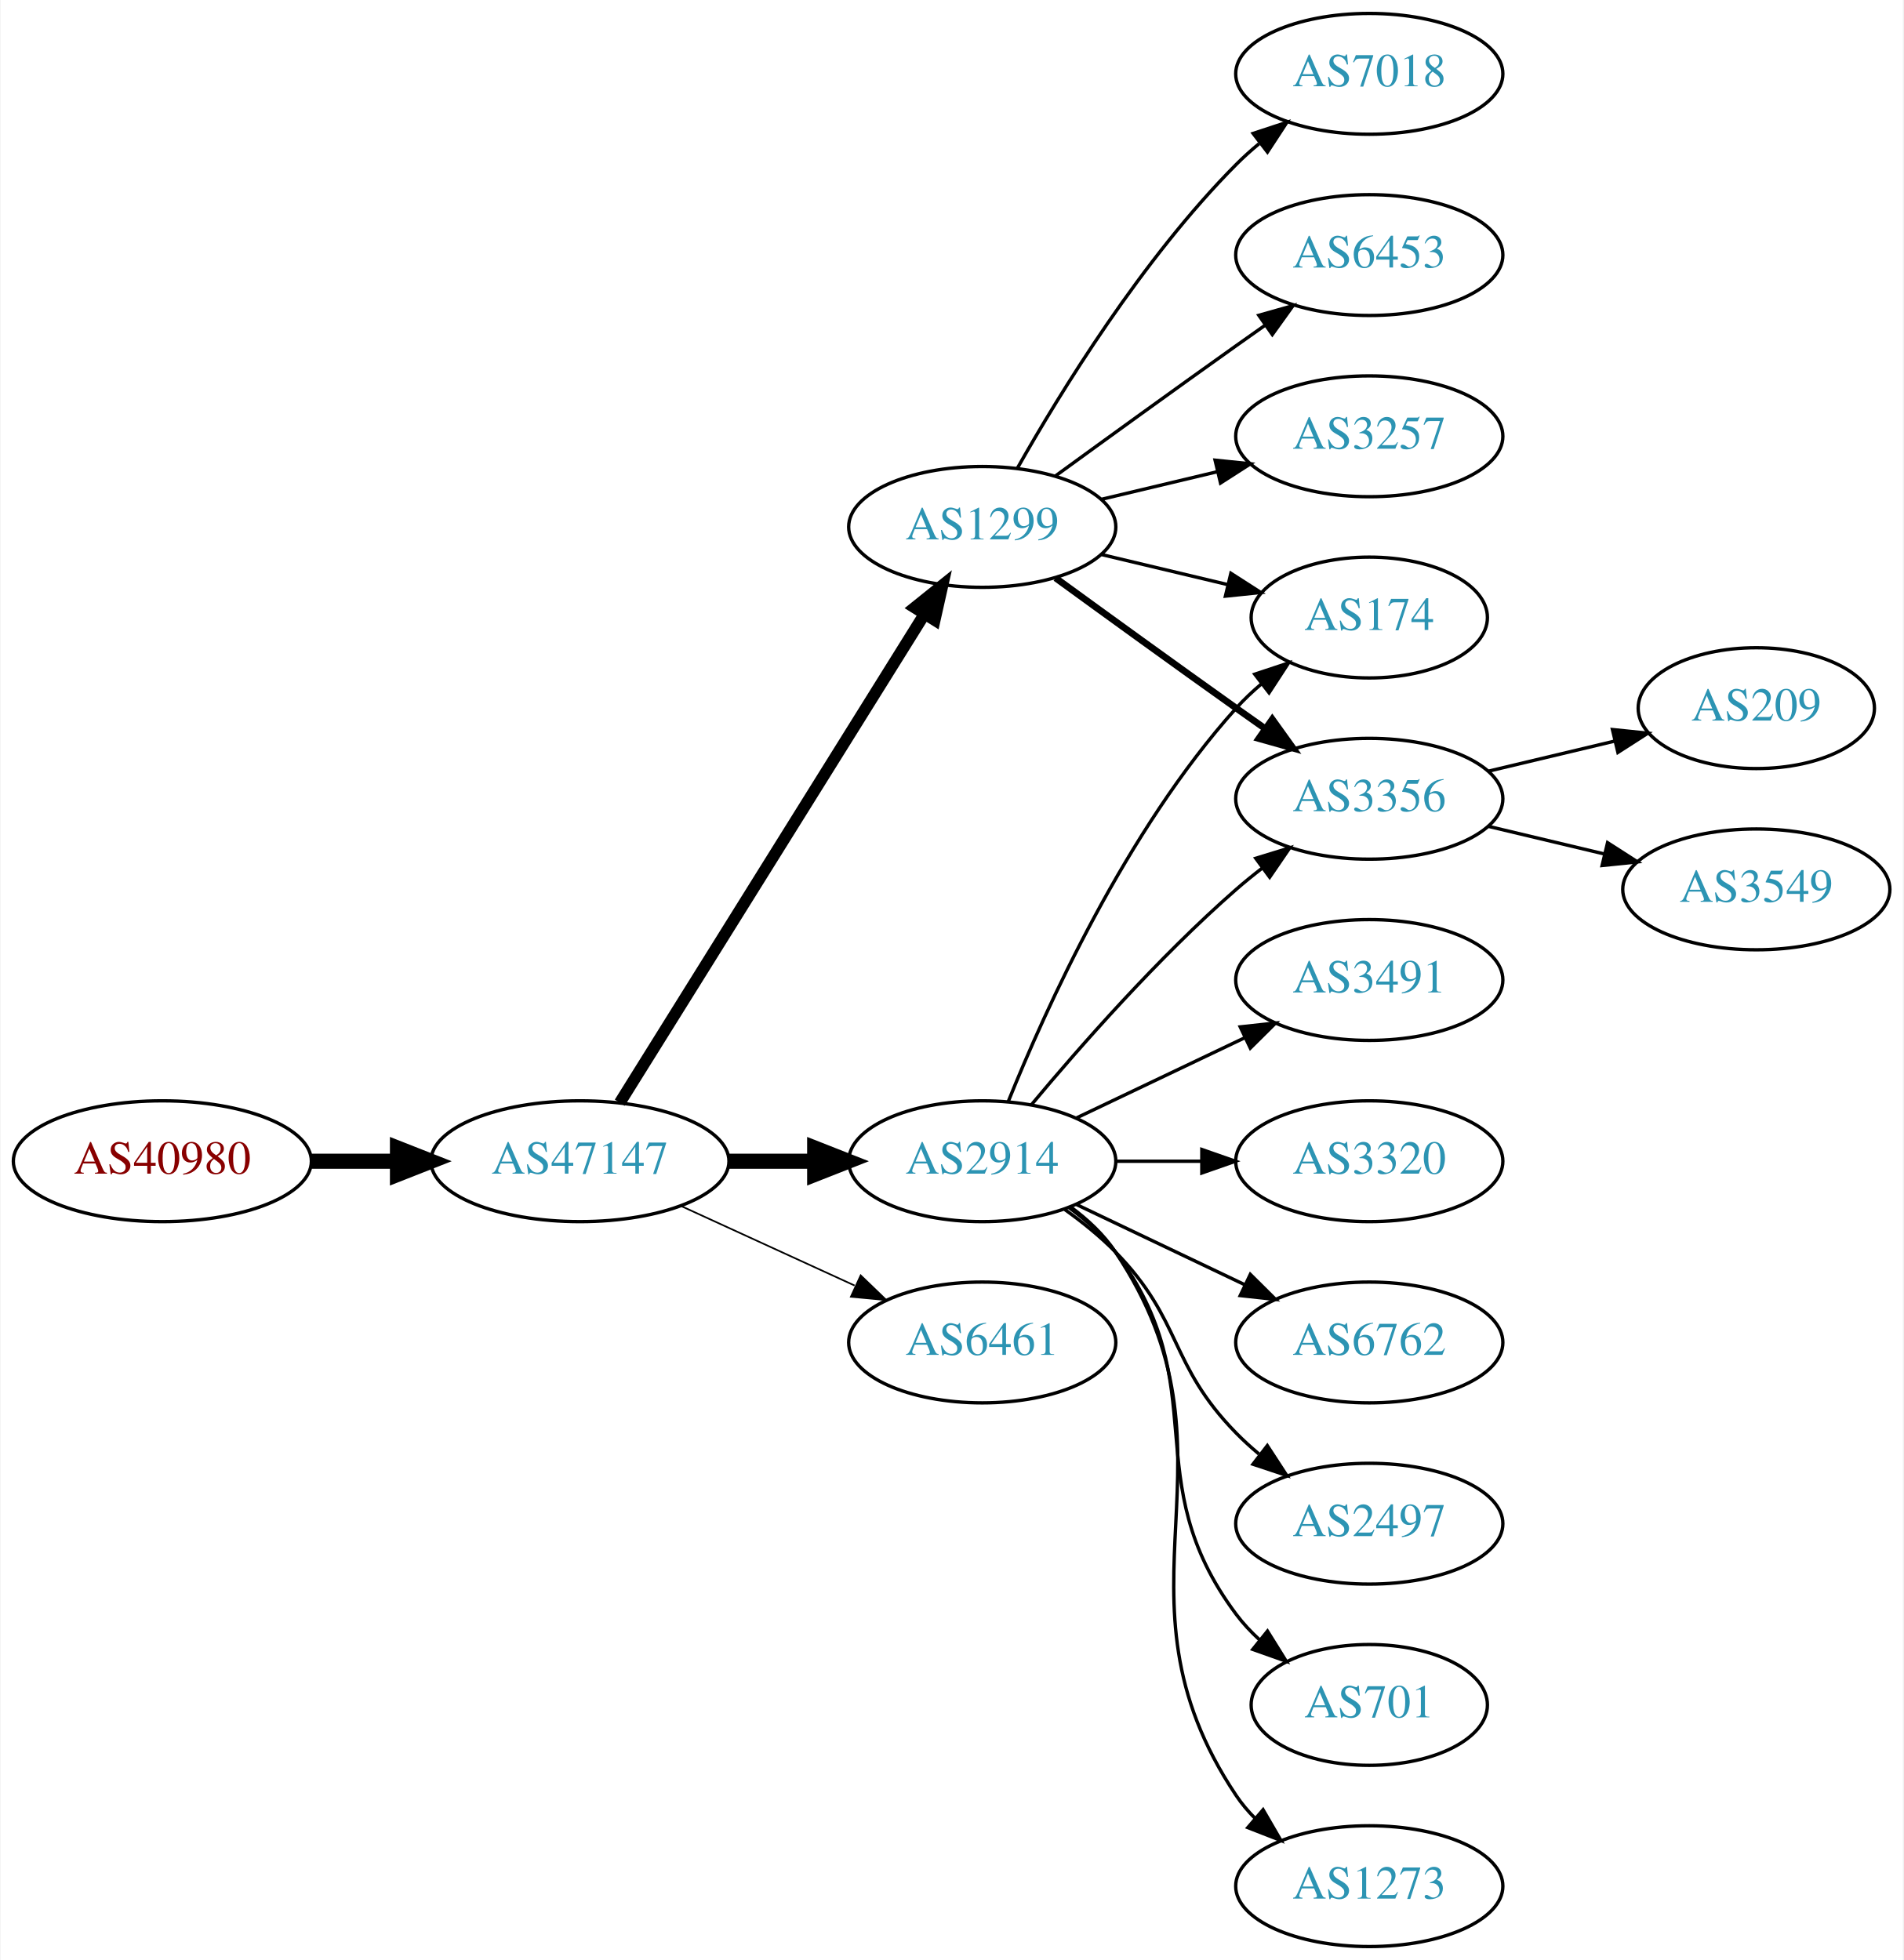
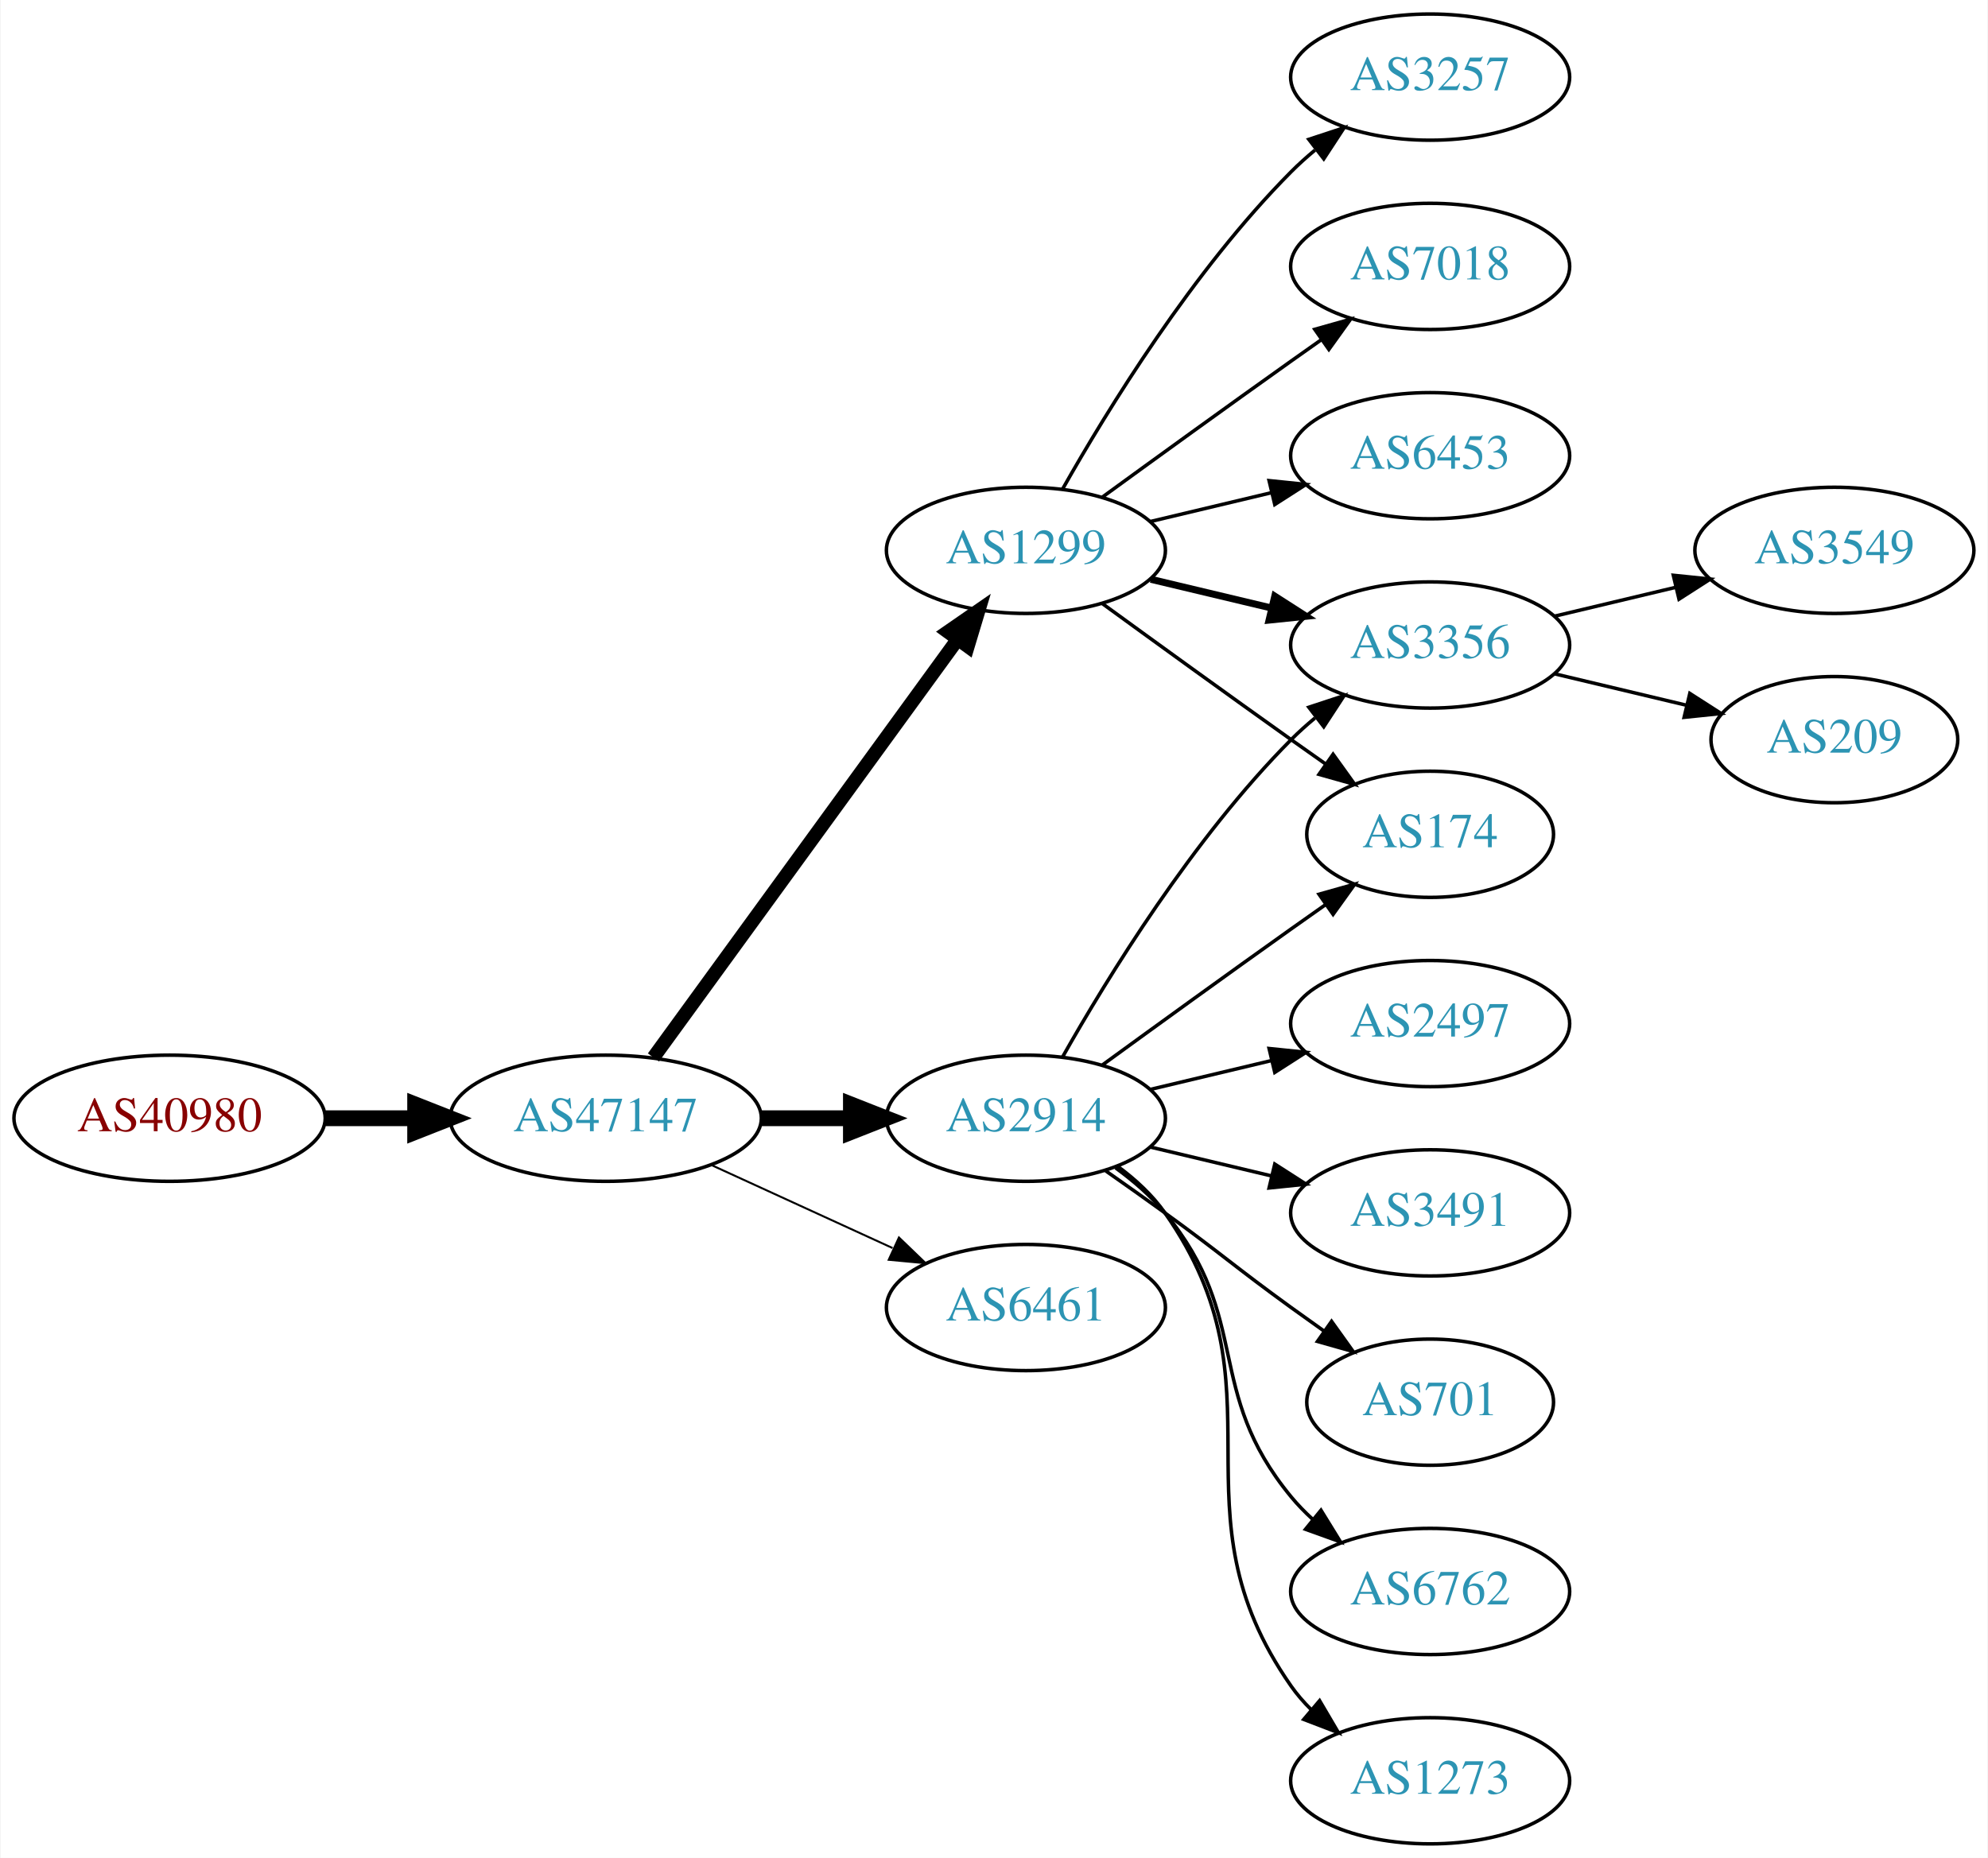
- <svg xmlns="http://www.w3.org/2000/svg" xmlns:xlink="http://www.w3.org/1999/xlink" width="567pt" height="584pt" viewBox="0.00 0.00 566.66 584.00">
-   <g id="graph0" class="graph" transform="scale(1 1) rotate(0) translate(4 580)">
-     <polygon fill="white" stroke="none" points="-4,4 -4,-580 562.663,-580 562.663,4 -4,4" />
+ <svg xmlns="http://www.w3.org/2000/svg" xmlns:xlink="http://www.w3.org/1999/xlink" width="567pt" height="530pt" viewBox="0.00 0.00 566.66 530.00">
+   <g id="graph0" class="graph" transform="scale(1 1) rotate(0) translate(4 526)">
+     <polygon fill="white" stroke="none" points="-4,4 -4,-526 562.663,-526 562.663,4 -4,4" />
    <g id="node1" class="node">
      <g id="a_node1">
        <a xlink:href="/asn/40980" xlink:title="AS40980 ~ powered by ANX [AT]">
-           <ellipse fill="#ffffff" stroke="black" cx="44.196" cy="-234" rx="44.393" ry="18" />
-           <text text-anchor="middle" x="44.196" y="-230.3" font-family="Times,serif" font-size="14.00" fill="#880000">AS40980</text>
+           <ellipse fill="#ffffff" stroke="black" cx="44.196" cy="-207" rx="44.393" ry="18" />
+           <text text-anchor="middle" x="44.196" y="-203.3" font-family="Times,serif" font-size="14.00" fill="#880000">AS40980</text>
        </a>
      </g>
    </g>
    <g id="node2" class="node">
      <g id="a_node2">
        <a xlink:href="/asn/47147" xlink:title="AS47147 ~ ANEXIA Internetdienstleistungs GmbH [AT]">
-           <ellipse fill="#ffffff" stroke="black" cx="168.588" cy="-234" rx="44.393" ry="18" />
-           <text text-anchor="middle" x="168.588" y="-230.3" font-family="Times,serif" font-size="14.00" fill="#2c94b3">AS47147</text>
+           <ellipse fill="#ffffff" stroke="black" cx="168.588" cy="-207" rx="44.393" ry="18" />
+           <text text-anchor="middle" x="168.588" y="-203.3" font-family="Times,serif" font-size="14.00" fill="#2c94b3">AS47147</text>
        </a>
      </g>
    </g>
    <g id="edge1" class="edge">
-       <path fill="none" stroke="black" stroke-width="4.5" d="M88.692,-234C96.898,-234 105.569,-234 114.041,-234" />
-       <polygon fill="black" stroke="black" stroke-width="4.5" points="114.233,-237.938 124.233,-234 114.233,-230.063 114.233,-237.938" />
+       <path fill="none" stroke="black" stroke-width="4.5" d="M88.692,-207C96.898,-207 105.569,-207 114.041,-207" />
+       <polygon fill="black" stroke="black" stroke-width="4.5" points="114.233,-210.938 124.233,-207 114.233,-203.063 114.233,-210.938" />
    </g>
    <g id="node3" class="node">
      <g id="a_node3">
-         <a xlink:href="/asn/2914" xlink:title="AS2914 ~ NTT America, Inc. [US]">
-           <ellipse fill="#ffffff" stroke="black" cx="288.431" cy="-234" rx="39.794" ry="18" />
-           <text text-anchor="middle" x="288.431" y="-230.3" font-family="Times,serif" font-size="14.00" fill="#2c94b3">AS2914</text>
+         <a xlink:href="/asn/1299" xlink:title="AS1299 ~ Telia Carrier [EU]">
+           <ellipse fill="#ffffff" stroke="black" cx="288.431" cy="-369" rx="39.794" ry="18" />
+           <text text-anchor="middle" x="288.431" y="-365.3" font-family="Times,serif" font-size="14.00" fill="#2c94b3">AS1299</text>
        </a>
      </g>
    </g>
    <g id="edge2" class="edge">
-       <path fill="none" stroke="black" stroke-width="4.5" d="M212.799,-234C221.112,-234 229.875,-234 238.357,-234" />
-       <polygon fill="black" stroke="black" stroke-width="4.5" points="238.516,-237.938 248.516,-234 238.516,-230.063 238.516,-237.938" />
+       <path fill="none" stroke="black" stroke-width="3.938" d="M182.199,-224.337C203.02,-252.96 244.683,-310.233 268.871,-343.486" />
+       <polygon fill="black" stroke="black" stroke-width="3.938" points="266.197,-345.76 274.91,-351.788 271.858,-341.642 266.197,-345.76" />
    </g>
    <g id="node4" class="node">
      <g id="a_node4">
-         <a xlink:href="/asn/1299" xlink:title="AS1299 ~ Telia Carrier [EU]">
-           <ellipse fill="#ffffff" stroke="black" cx="288.431" cy="-423" rx="39.794" ry="18" />
-           <text text-anchor="middle" x="288.431" y="-419.3" font-family="Times,serif" font-size="14.00" fill="#2c94b3">AS1299</text>
+         <a xlink:href="/asn/2914" xlink:title="AS2914 ~ NTT America, Inc. [US]">
+           <ellipse fill="#ffffff" stroke="black" cx="288.431" cy="-207" rx="39.794" ry="18" />
+           <text text-anchor="middle" x="288.431" y="-203.3" font-family="Times,serif" font-size="14.00" fill="#2c94b3">AS2914</text>
        </a>
      </g>
    </g>
    <g id="edge3" class="edge">
-       <path fill="none" stroke="black" stroke-width="3.5" d="M180.463,-251.442C201.247,-284.775 246.707,-357.686 271.136,-396.866" />
-       <polygon fill="black" stroke="black" stroke-width="3.5" points="268.321,-398.966 276.582,-405.6 274.261,-395.263 268.321,-398.966" />
+       <path fill="none" stroke="black" stroke-width="4.5" d="M212.799,-207C221.112,-207 229.875,-207 238.357,-207" />
+       <polygon fill="black" stroke="black" stroke-width="4.5" points="238.516,-210.938 248.516,-207 238.516,-203.063 238.516,-210.938" />
    </g>
    <g id="node5" class="node">
      <g id="a_node5">
        <a xlink:href="/asn/6461" xlink:title="AS6461 ~ Zayo Bandwidth [US]">
-           <ellipse fill="#ffffff" stroke="black" cx="288.431" cy="-180" rx="39.794" ry="18" />
-           <text text-anchor="middle" x="288.431" y="-176.3" font-family="Times,serif" font-size="14.00" fill="#2c94b3">AS6461</text>
+           <ellipse fill="#ffffff" stroke="black" cx="288.431" cy="-153" rx="39.794" ry="18" />
+           <text text-anchor="middle" x="288.431" y="-149.3" font-family="Times,serif" font-size="14.00" fill="#2c94b3">AS6461</text>
        </a>
      </g>
    </g>
    <g id="edge4" class="edge">
-       <path fill="none" stroke="black" stroke-width="0.5" d="M198.718,-220.652C214.329,-213.498 233.727,-204.609 250.399,-196.97" />
-       <polygon fill="black" stroke="black" stroke-width="0.5" points="252.218,-199.986 259.851,-192.638 249.302,-193.622 252.218,-199.986" />
+       <path fill="none" stroke="black" stroke-width="0.562" d="M198.718,-193.652C214.329,-186.498 233.727,-177.609 250.399,-169.97" />
+       <polygon fill="black" stroke="black" stroke-width="0.562" points="252.218,-172.986 259.851,-165.638 249.302,-166.622 252.218,-172.986" />
    </g>
    <g id="node6" class="node">
      <g id="a_node6">
-         <a xlink:href="/asn/2497" xlink:title="AS2497 ~ Internet Initiative Japan Inc. [JP]">
-           <ellipse fill="#ffffff" stroke="black" cx="403.724" cy="-126" rx="39.794" ry="18" />
-           <text text-anchor="middle" x="403.724" y="-122.3" font-family="Times,serif" font-size="14.00" fill="#2c94b3">AS2497</text>
+         <a xlink:href="/asn/3257" xlink:title="AS3257 ~ GTT [DE]">
+           <ellipse fill="#ffffff" stroke="black" cx="403.724" cy="-504" rx="39.794" ry="18" />
+           <text text-anchor="middle" x="403.724" y="-500.3" font-family="Times,serif" font-size="14.00" fill="#2c94b3">AS3257</text>
        </a>
      </g>
    </g>
    <g id="edge5" class="edge">
-       <path fill="none" stroke="black" d="M313.025,-219.611C318.281,-215.852 323.613,-211.563 328.077,-207 348.25,-186.383 343.905,-173.617 364.077,-153 366.17,-150.861 368.453,-148.782 370.83,-146.79" />
-       <polygon fill="black" stroke="black" points="373.349,-149.268 379.13,-140.389 369.074,-143.725 373.349,-149.268" />
+       <path fill="none" stroke="black" d="M298.891,-386.49C311.672,-409.096 336.105,-448.886 364.077,-477 366.188,-479.121 368.484,-481.188 370.87,-483.171" />
+       <polygon fill="black" stroke="black" points="369.122,-486.242 379.185,-489.556 373.385,-480.69 369.122,-486.242" />
    </g>
    <g id="node7" class="node">
      <g id="a_node7">
        <a xlink:href="/asn/3356" xlink:title="AS3356 ~ Level 3 Parent, LLC [US]">
          <ellipse fill="#ffffff" stroke="black" cx="403.724" cy="-342" rx="39.794" ry="18" />
          <text text-anchor="middle" x="403.724" y="-338.3" font-family="Times,serif" font-size="14.00" fill="#2c94b3">AS3356</text>
        </a>
      </g>
    </g>
    <g id="edge6" class="edge">
-       <path fill="none" stroke="black" d="M303.061,-250.817C317.343,-267.929 340.89,-294.745 364.077,-315 366.543,-317.154 369.182,-319.294 371.879,-321.372" />
-       <polygon fill="black" stroke="black" points="369.904,-324.264 380.033,-327.37 374.052,-318.625 369.904,-324.264" />
+       <path fill="none" stroke="black" stroke-width="2" d="M324.038,-360.752C334.909,-358.162 347.064,-355.265 358.506,-352.538" />
+       <polygon fill="black" stroke="black" stroke-width="2" points="359.412,-355.92 368.328,-350.197 357.789,-349.111 359.412,-355.92" />
    </g>
    <g id="node8" class="node">
      <g id="a_node8">
-         <a xlink:href="/asn/701" xlink:title="AS701 ~ UUNET [US]">
-           <ellipse fill="#ffffff" stroke="black" cx="403.724" cy="-72" rx="35.194" ry="18" />
-           <text text-anchor="middle" x="403.724" y="-68.3" font-family="Times,serif" font-size="14.00" fill="#2c94b3">AS701</text>
+         <a xlink:href="/asn/174" xlink:title="AS174 ~ Cogent Communications [US]">
+           <ellipse fill="#ffffff" stroke="black" cx="403.724" cy="-288" rx="35.194" ry="18" />
+           <text text-anchor="middle" x="403.724" y="-284.3" font-family="Times,serif" font-size="14.00" fill="#2c94b3">AS174</text>
        </a>
      </g>
    </g>
    <g id="edge7" class="edge">
-       <path fill="none" stroke="black" d="M314.362,-220.118C319.438,-216.389 324.356,-211.984 328.077,-207 358.349,-166.458 333.806,-139.542 364.077,-99 366.085,-96.311 368.441,-93.791 370.982,-91.454" />
-       <polygon fill="black" stroke="black" points="373.397,-94.004 378.998,-85.011 369.011,-88.548 373.397,-94.004" />
+       <path fill="none" stroke="black" d="M310.279,-353.778C325.213,-342.909 345.827,-327.975 364.077,-315 367.288,-312.718 370.657,-310.339 374.011,-307.982" />
+       <polygon fill="black" stroke="black" points="376.039,-310.834 382.222,-302.23 372.023,-305.101 376.039,-310.834" />
    </g>
    <g id="node9" class="node">
      <g id="a_node9">
+         <a xlink:href="/asn/7018" xlink:title="AS7018 ~ AT&amp;T Services, Inc. [US]">
+           <ellipse fill="#ffffff" stroke="black" cx="403.724" cy="-450" rx="39.794" ry="18" />
+           <text text-anchor="middle" x="403.724" y="-446.3" font-family="Times,serif" font-size="14.00" fill="#2c94b3">AS7018</text>
+         </a>
+       </g>
+     </g>
+     <g id="edge8" class="edge">
+       <path fill="none" stroke="black" d="M310.279,-384.222C325.213,-395.091 345.827,-410.025 364.077,-423 366.898,-425.005 369.841,-427.085 372.789,-429.159" />
+       <polygon fill="black" stroke="black" points="370.816,-432.05 381.013,-434.926 374.835,-426.319 370.816,-432.05" />
+     </g>
+     <g id="node10" class="node">
+       <g id="a_node10">
+         <a xlink:href="/asn/6453" xlink:title="AS6453 ~ TATA COMMUNICATIONS (AMERICA) INC [US]">
+           <ellipse fill="#ffffff" stroke="black" cx="403.724" cy="-396" rx="39.794" ry="18" />
+           <text text-anchor="middle" x="403.724" y="-392.3" font-family="Times,serif" font-size="14.00" fill="#2c94b3">AS6453</text>
+         </a>
+       </g>
+     </g>
+     <g id="edge9" class="edge">
+       <path fill="none" stroke="black" d="M324.038,-377.248C334.909,-379.838 347.064,-382.735 358.506,-385.462" />
+       <polygon fill="black" stroke="black" points="357.789,-388.889 368.328,-387.803 359.412,-382.08 357.789,-388.889" />
+     </g>
+     <g id="edge13" class="edge">
+       <path fill="none" stroke="black" d="M298.891,-224.49C311.672,-247.096 336.105,-286.886 364.077,-315 366.188,-317.121 368.484,-319.188 370.87,-321.171" />
+       <polygon fill="black" stroke="black" points="369.122,-324.242 379.185,-327.556 373.385,-318.69 369.122,-324.242" />
+     </g>
+     <g id="edge14" class="edge">
+       <path fill="none" stroke="black" d="M310.279,-222.222C325.213,-233.091 345.827,-248.025 364.077,-261 367.288,-263.282 370.657,-265.661 374.011,-268.018" />
+       <polygon fill="black" stroke="black" points="372.023,-270.899 382.222,-273.77 376.039,-265.166 372.023,-270.899" />
+     </g>
+     <g id="node11" class="node">
+       <g id="a_node11">
+         <a xlink:href="/asn/2497" xlink:title="AS2497 ~ Internet Initiative Japan Inc. [JP]">
+           <ellipse fill="#ffffff" stroke="black" cx="403.724" cy="-234" rx="39.794" ry="18" />
+           <text text-anchor="middle" x="403.724" y="-230.3" font-family="Times,serif" font-size="14.00" fill="#2c94b3">AS2497</text>
+         </a>
+       </g>
+     </g>
+     <g id="edge10" class="edge">
+       <path fill="none" stroke="black" d="M324.038,-215.248C334.909,-217.838 347.064,-220.735 358.506,-223.462" />
+       <polygon fill="black" stroke="black" points="357.789,-226.889 368.328,-225.803 359.412,-220.08 357.789,-226.889" />
+     </g>
+     <g id="node12" class="node">
+       <g id="a_node12">
+         <a xlink:href="/asn/3491" xlink:title="AS3491 ~ PCCW Global, Inc. [US]">
+           <ellipse fill="#ffffff" stroke="black" cx="403.724" cy="-180" rx="39.794" ry="18" />
+           <text text-anchor="middle" x="403.724" y="-176.3" font-family="Times,serif" font-size="14.00" fill="#2c94b3">AS3491</text>
+         </a>
+       </g>
+     </g>
+     <g id="edge11" class="edge">
+       <path fill="none" stroke="black" d="M324.038,-198.752C334.909,-196.162 347.064,-193.265 358.506,-190.538" />
+       <polygon fill="black" stroke="black" points="359.412,-193.92 368.328,-188.197 357.789,-187.111 359.412,-193.92" />
+     </g>
+     <g id="node13" class="node">
+       <g id="a_node13">
+         <a xlink:href="/asn/701" xlink:title="AS701 ~ UUNET [US]">
+           <ellipse fill="#ffffff" stroke="black" cx="403.724" cy="-126" rx="35.194" ry="18" />
+           <text text-anchor="middle" x="403.724" y="-122.3" font-family="Times,serif" font-size="14.00" fill="#2c94b3">AS701</text>
+         </a>
+       </g>
+     </g>
+     <g id="edge12" class="edge">
+       <path fill="none" stroke="black" d="M311.188,-191.991C316.722,-188.121 322.641,-183.936 328.077,-180 344.277,-168.271 347.877,-164.729 364.077,-153 367.106,-150.807 370.285,-148.537 373.463,-146.287" />
+       <polygon fill="black" stroke="black" points="375.606,-149.059 381.774,-140.445 371.58,-143.333 375.606,-149.059" />
+     </g>
+     <g id="node14" class="node">
+       <g id="a_node14">
+         <a xlink:href="/asn/6762" xlink:title="AS6762 ~ TELECOM ITALIA SPARKLE S.p.A. [IT]">
+           <ellipse fill="#ffffff" stroke="black" cx="403.724" cy="-72" rx="39.794" ry="18" />
+           <text text-anchor="middle" x="403.724" y="-68.3" font-family="Times,serif" font-size="14.00" fill="#2c94b3">AS6762</text>
+         </a>
+       </g>
+     </g>
+     <g id="edge15" class="edge">
+       <path fill="none" stroke="black" d="M314.012,-192.844C319.106,-189.128 324.12,-184.799 328.077,-180 353.142,-149.606 339.013,-129.394 364.077,-99 365.932,-96.751 368.02,-94.604 370.238,-92.576" />
+       <polygon fill="black" stroke="black" points="372.587,-95.177 378.143,-86.156 368.174,-89.744 372.587,-95.177" />
+     </g>
+     <g id="node15" class="node">
+       <g id="a_node15">
        <a xlink:href="/asn/1273" xlink:title="AS1273 ~ Vodafone Group PLC [EU]">
          <ellipse fill="#ffffff" stroke="black" cx="403.724" cy="-18" rx="39.794" ry="18" />
          <text text-anchor="middle" x="403.724" y="-14.3" font-family="Times,serif" font-size="14.00" fill="#2c94b3">AS1273</text>
        </a>
      </g>
    </g>
-     <g id="edge8" class="edge">
-       <path fill="none" stroke="black" d="M314.75,-220.393C319.806,-216.649 324.617,-212.169 328.077,-207 369.102,-145.706 323.053,-106.294 364.077,-45 365.699,-42.577 367.618,-40.305 369.72,-38.19" />
-       <polygon fill="black" stroke="black" points="372.087,-40.771 377.405,-31.607 367.533,-35.454 372.087,-40.771" />
-     </g>
-     <g id="node10" class="node">
-       <g id="a_node10">
-         <a xlink:href="/asn/3491" xlink:title="AS3491 ~ PCCW Global, Inc. [US]">
-           <ellipse fill="#ffffff" stroke="black" cx="403.724" cy="-288" rx="39.794" ry="18" />
-           <text text-anchor="middle" x="403.724" y="-284.3" font-family="Times,serif" font-size="14.00" fill="#2c94b3">AS3491</text>
-         </a>
-       </g>
-     </g>
-     <g id="edge9" class="edge">
-       <path fill="none" stroke="black" d="M316.567,-246.934C331.561,-254.081 350.382,-263.052 366.605,-270.785" />
-       <polygon fill="black" stroke="black" points="365.276,-274.028 375.809,-275.171 368.288,-267.709 365.276,-274.028" />
-     </g>
-     <g id="node11" class="node">
-       <g id="a_node11">
-         <a xlink:href="/asn/174" xlink:title="AS174 ~ Cogent Communications [US]">
-           <ellipse fill="#ffffff" stroke="black" cx="403.724" cy="-396" rx="35.194" ry="18" />
-           <text text-anchor="middle" x="403.724" y="-392.3" font-family="Times,serif" font-size="14.00" fill="#2c94b3">AS174</text>
-         </a>
-       </g>
-     </g>
-     <g id="edge10" class="edge">
-       <path fill="none" stroke="black" d="M296.179,-251.787C307.23,-279.243 331.283,-332.578 364.077,-369 366.393,-371.572 368.998,-374.03 371.733,-376.343" />
-       <polygon fill="black" stroke="black" points="369.599,-379.117 379.656,-382.448 373.871,-373.572 369.599,-379.117" />
-     </g>
-     <g id="node12" class="node">
-       <g id="a_node12">
-         <a xlink:href="/asn/3320" xlink:title="AS3320 ~ DTAG [DE]">
-           <ellipse fill="#ffffff" stroke="black" cx="403.724" cy="-234" rx="39.794" ry="18" />
-           <text text-anchor="middle" x="403.724" y="-230.3" font-family="Times,serif" font-size="14.00" fill="#2c94b3">AS3320</text>
-         </a>
-       </g>
-     </g>
-     <g id="edge11" class="edge">
-       <path fill="none" stroke="black" d="M328.103,-234C336.306,-234 345.07,-234 353.602,-234" />
-       <polygon fill="black" stroke="black" points="353.841,-237.5 363.841,-234 353.841,-230.5 353.841,-237.5" />
-     </g>
-     <g id="node13" class="node">
-       <g id="a_node13">
-         <a xlink:href="/asn/6762" xlink:title="AS6762 ~ TELECOM ITALIA SPARKLE S.p.A. [IT]">
-           <ellipse fill="#ffffff" stroke="black" cx="403.724" cy="-180" rx="39.794" ry="18" />
-           <text text-anchor="middle" x="403.724" y="-176.3" font-family="Times,serif" font-size="14.00" fill="#2c94b3">AS6762</text>
-         </a>
-       </g>
-     </g>
-     <g id="edge12" class="edge">
-       <path fill="none" stroke="black" d="M316.567,-221.066C331.561,-213.919 350.382,-204.948 366.605,-197.215" />
-       <polygon fill="black" stroke="black" points="368.288,-200.291 375.809,-192.829 365.276,-193.972 368.288,-200.291" />
-     </g>
-     <g id="edge17" class="edge">
-       <path fill="none" stroke="black" stroke-width="2" d="M310.279,-407.778C325.213,-396.909 345.827,-381.975 364.077,-369 366.898,-366.995 369.841,-364.915 372.789,-362.841" />
-       <polygon fill="black" stroke="black" stroke-width="2" points="374.835,-365.681 381.013,-357.074 370.816,-359.95 374.835,-365.681" />
-     </g>
-     <g id="edge15" class="edge">
-       <path fill="none" stroke="black" d="M324.038,-414.752C335.833,-411.942 349.137,-408.771 361.405,-405.847" />
-       <polygon fill="black" stroke="black" points="362.494,-409.186 371.41,-403.463 360.871,-402.376 362.494,-409.186" />
-     </g>
-     <g id="node14" class="node">
-       <g id="a_node14">
-         <a xlink:href="/asn/7018" xlink:title="AS7018 ~ AT&amp;T Services, Inc. [US]">
-           <ellipse fill="#ffffff" stroke="black" cx="403.724" cy="-558" rx="39.794" ry="18" />
-           <text text-anchor="middle" x="403.724" y="-554.3" font-family="Times,serif" font-size="14.00" fill="#2c94b3">AS7018</text>
-         </a>
-       </g>
-     </g>
-     <g id="edge13" class="edge">
-       <path fill="none" stroke="black" d="M298.891,-440.49C311.672,-463.096 336.105,-502.886 364.077,-531 366.188,-533.121 368.484,-535.188 370.87,-537.171" />
-       <polygon fill="black" stroke="black" points="369.122,-540.242 379.185,-543.556 373.385,-534.69 369.122,-540.242" />
-     </g>
-     <g id="node15" class="node">
-       <g id="a_node15">
-         <a xlink:href="/asn/6453" xlink:title="AS6453 ~ TATA COMMUNICATIONS (AMERICA) INC [US]">
-           <ellipse fill="#ffffff" stroke="black" cx="403.724" cy="-504" rx="39.794" ry="18" />
-           <text text-anchor="middle" x="403.724" y="-500.3" font-family="Times,serif" font-size="14.00" fill="#2c94b3">AS6453</text>
-         </a>
-       </g>
-     </g>
-     <g id="edge14" class="edge">
-       <path fill="none" stroke="black" d="M310.279,-438.222C325.213,-449.091 345.827,-464.025 364.077,-477 366.898,-479.005 369.841,-481.085 372.789,-483.159" />
-       <polygon fill="black" stroke="black" points="370.816,-486.05 381.013,-488.926 374.835,-480.319 370.816,-486.05" />
+     <g id="edge16" class="edge">
+       <path fill="none" stroke="black" d="M314.59,-193.284C319.654,-189.545 324.51,-185.096 328.077,-180 363.691,-129.131 328.464,-95.869 364.077,-45 365.75,-42.611 367.705,-40.365 369.832,-38.267" />
+       <polygon fill="black" stroke="black" points="372.196,-40.851 377.564,-31.716 367.672,-35.51 372.196,-40.851" />
    </g>
    <g id="node16" class="node">
      <g id="a_node16">
-         <a xlink:href="/asn/3257" xlink:title="AS3257 ~ GTT [DE]">
-           <ellipse fill="#ffffff" stroke="black" cx="403.724" cy="-450" rx="39.794" ry="18" />
-           <text text-anchor="middle" x="403.724" y="-446.3" font-family="Times,serif" font-size="14.00" fill="#2c94b3">AS3257</text>
-         </a>
-       </g>
-     </g>
-     <g id="edge16" class="edge">
-       <path fill="none" stroke="black" d="M324.038,-431.248C334.909,-433.838 347.064,-436.735 358.506,-439.462" />
-       <polygon fill="black" stroke="black" points="357.789,-442.889 368.328,-441.803 359.412,-436.08 357.789,-442.889" />
+         <a xlink:href="/asn/3549" xlink:title="AS3549 ~ Level 3 Parent, LLC [US]">
+           <ellipse fill="#ffffff" stroke="black" cx="519.017" cy="-369" rx="39.794" ry="18" />
+           <text text-anchor="middle" x="519.017" y="-365.3" font-family="Times,serif" font-size="14.00" fill="#2c94b3">AS3549</text>
+         </a>
+       </g>
+     </g>
+     <g id="edge17" class="edge">
+       <path fill="none" stroke="black" d="M439.331,-350.248C450.202,-352.838 462.357,-355.735 473.799,-358.462" />
+       <polygon fill="black" stroke="black" points="473.082,-361.889 483.621,-360.803 474.705,-355.08 473.082,-361.889" />
    </g>
    <g id="node17" class="node">
      <g id="a_node17">
        <a xlink:href="/asn/209" xlink:title="AS209 ~ CenturyLink Communications, LLC [US]">
-           <ellipse fill="#ffffff" stroke="black" cx="519.017" cy="-369" rx="35.194" ry="18" />
-           <text text-anchor="middle" x="519.017" y="-365.3" font-family="Times,serif" font-size="14.00" fill="#2c94b3">AS209</text>
+           <ellipse fill="#ffffff" stroke="black" cx="519.017" cy="-315" rx="35.194" ry="18" />
+           <text text-anchor="middle" x="519.017" y="-311.3" font-family="Times,serif" font-size="14.00" fill="#2c94b3">AS209</text>
        </a>
      </g>
    </g>
    <g id="edge18" class="edge">
-       <path fill="none" stroke="black" d="M439.331,-350.248C451.125,-353.058 464.43,-356.229 476.698,-359.153" />
-       <polygon fill="black" stroke="black" points="476.164,-362.624 486.703,-361.537 477.787,-355.814 476.164,-362.624" />
-     </g>
-     <g id="node18" class="node">
-       <g id="a_node18">
-         <a xlink:href="/asn/3549" xlink:title="AS3549 ~ Level 3 Parent, LLC [US]">
-           <ellipse fill="#ffffff" stroke="black" cx="519.017" cy="-315" rx="39.794" ry="18" />
-           <text text-anchor="middle" x="519.017" y="-311.3" font-family="Times,serif" font-size="14.00" fill="#2c94b3">AS3549</text>
-         </a>
-       </g>
-     </g>
-     <g id="edge19" class="edge">
-       <path fill="none" stroke="black" d="M439.331,-333.752C450.202,-331.162 462.357,-328.265 473.799,-325.538" />
-       <polygon fill="black" stroke="black" points="474.705,-328.92 483.621,-323.197 473.082,-322.111 474.705,-328.92" />
+       <path fill="none" stroke="black" d="M439.331,-333.752C451.125,-330.942 464.43,-327.771 476.698,-324.847" />
+       <polygon fill="black" stroke="black" points="477.787,-328.186 486.703,-322.463 476.164,-321.376 477.787,-328.186" />
    </g>
  </g>
</svg>
